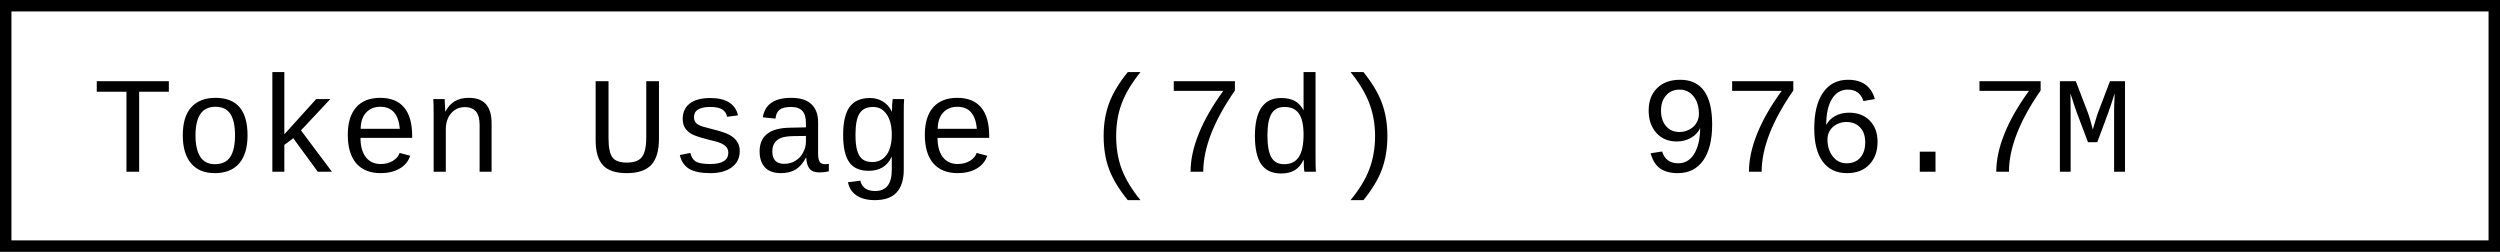
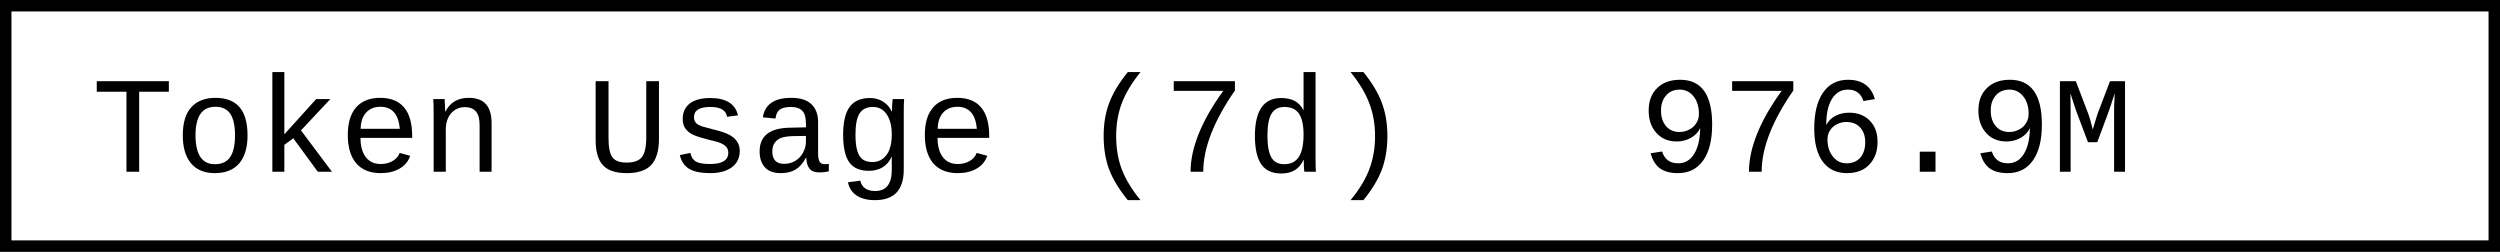
- <svg xmlns="http://www.w3.org/2000/svg" width="218.4" height="22" role="img" aria-label="Token Usage (7d): 976.7M">
+ <svg xmlns="http://www.w3.org/2000/svg" width="218.4" height="22" role="img" aria-label="Token Usage (7d): 976.9M">
  <rect x="0.5" y="0.5" width="217.4" height="21" fill="#fff" stroke="#000" stroke-width="1" />
  <g font-family="'Consolas','Monaco','Courier New',monospace" font-size="12" fill="#000">
    <text x="8" y="15">Token Usage (7d)</text>
-     <text x="143.2" y="15">976.7M</text>
+     <text x="143.2" y="15">976.9M</text>
  </g>
</svg>
